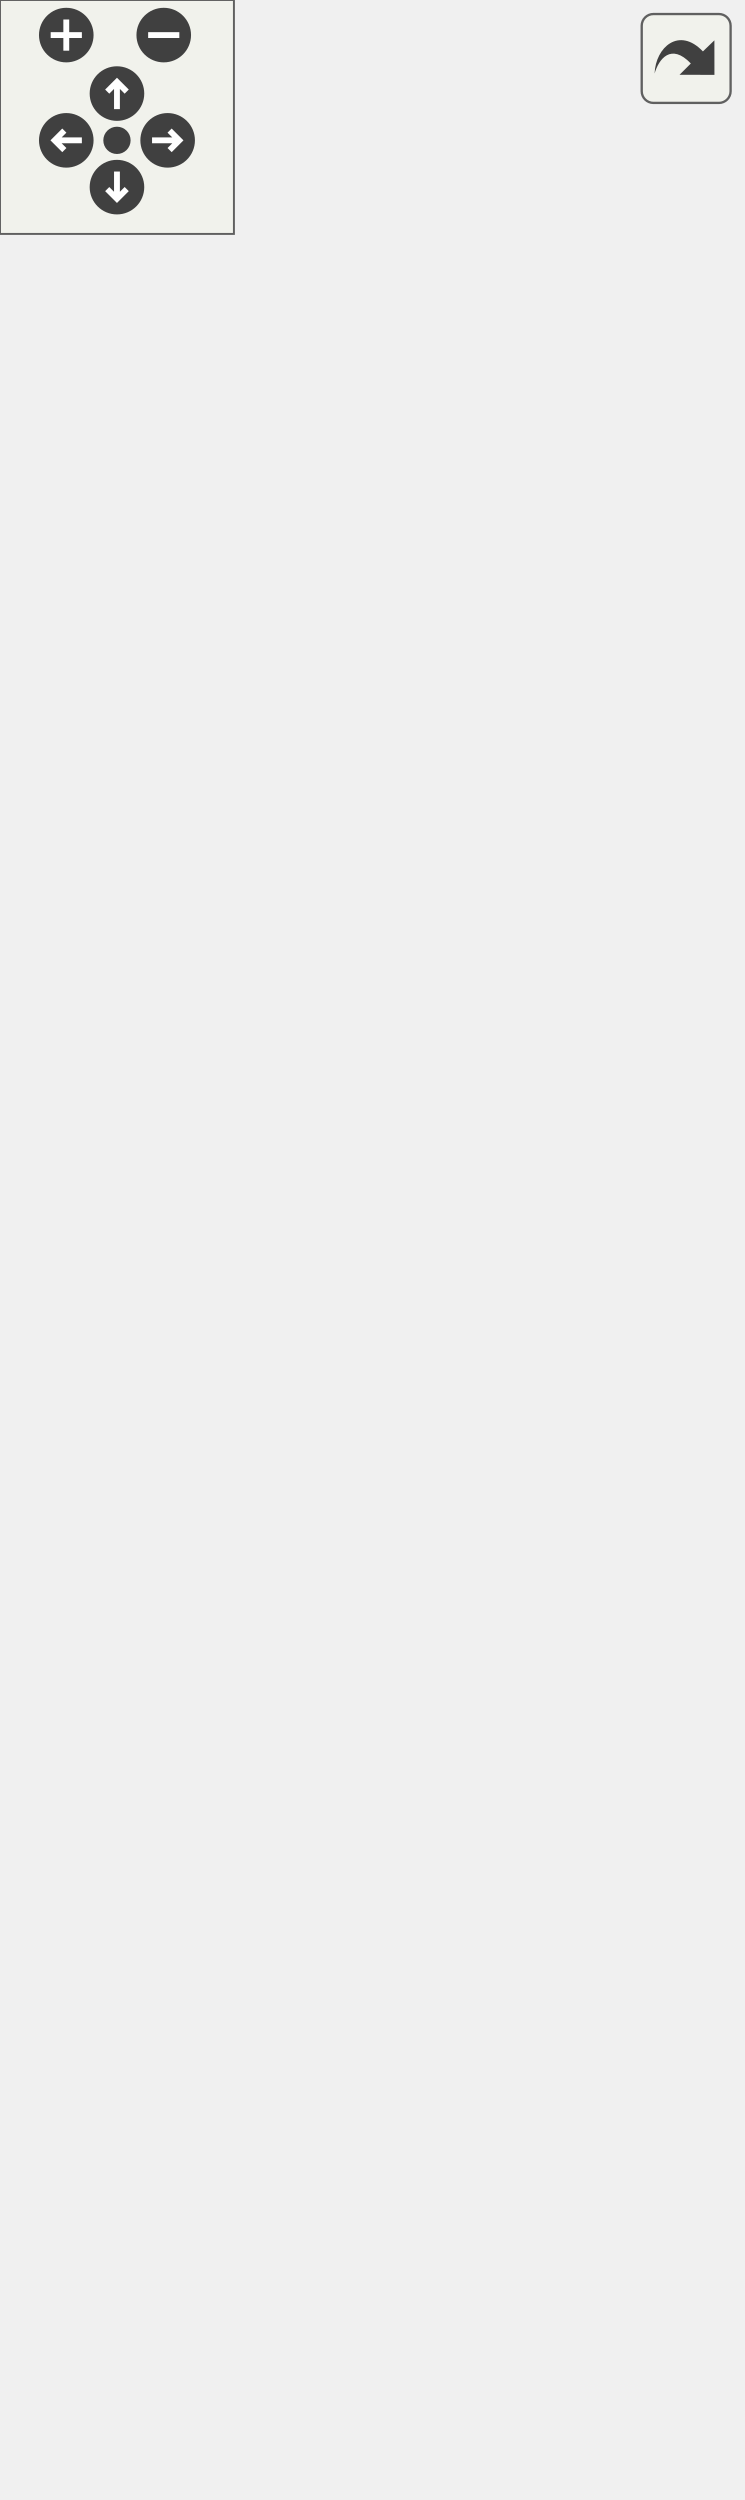
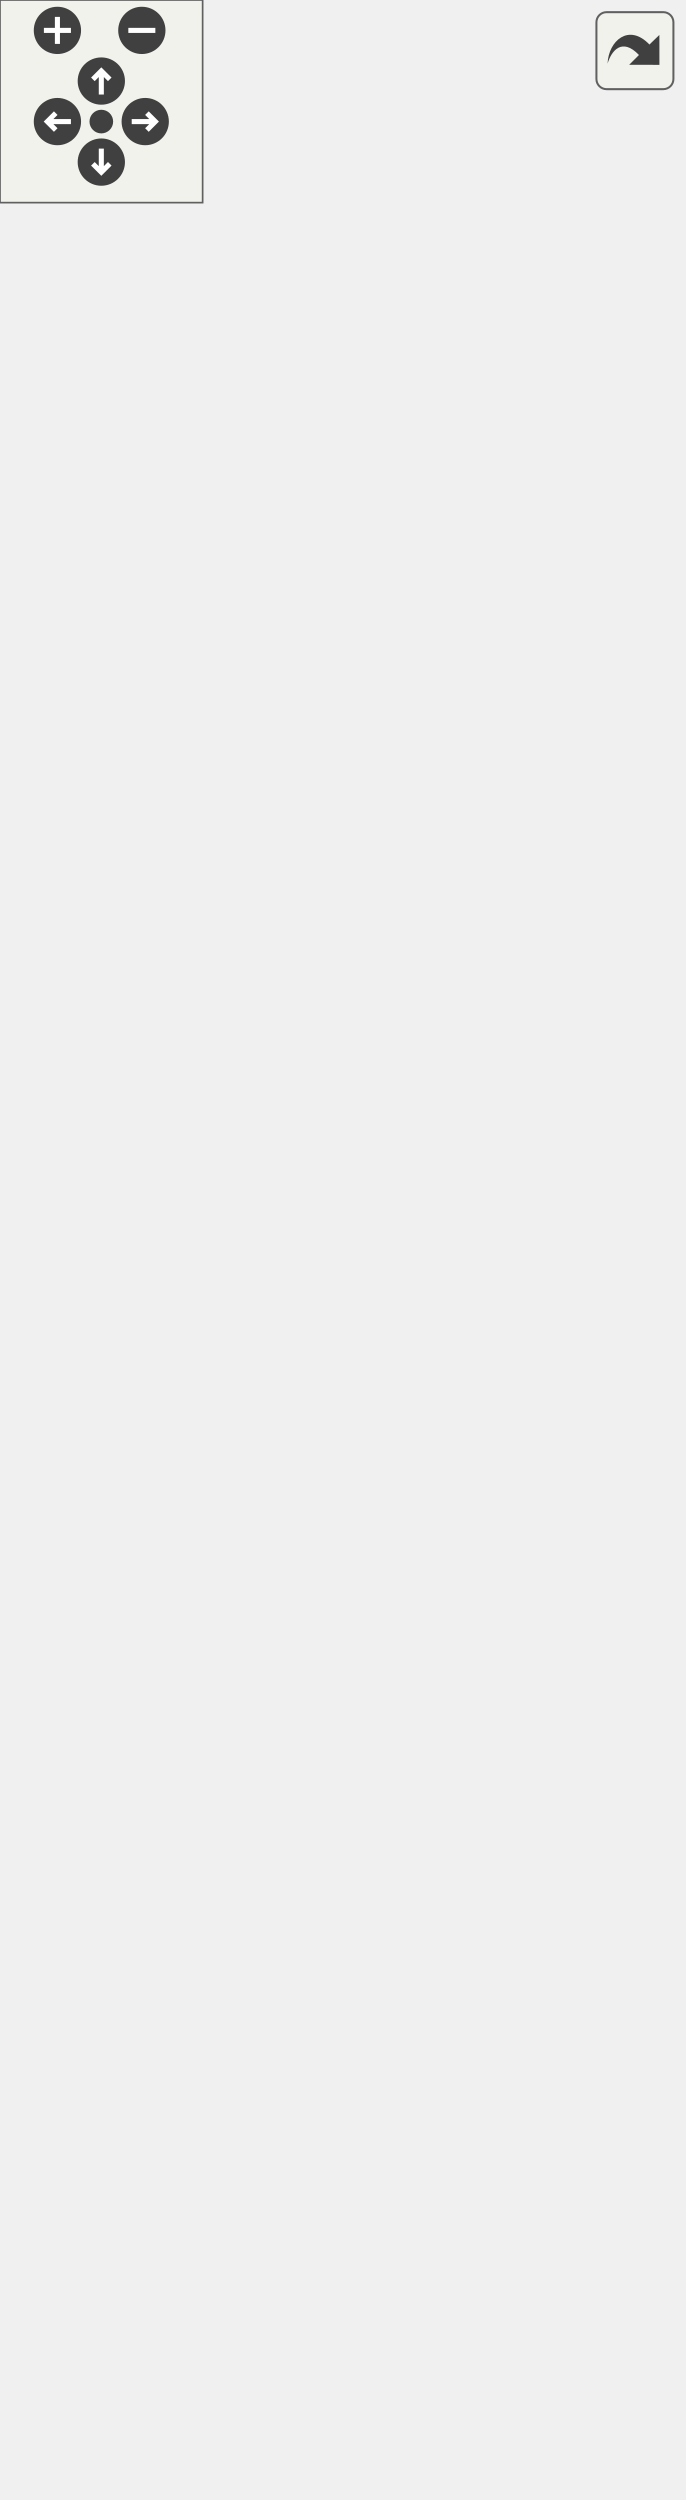
<svg xmlns="http://www.w3.org/2000/svg" xmlns:xlink="http://www.w3.org/1999/xlink" id="main" version="1.1" xml:space="preserve">
  <style type="text/css">
.edge:hover path { stroke: red; }
.edge:hover polygon { stroke: red; fill: red; }
</style>
  <defs>
    <circle id="rim" cx="0" cy="0" r="7" />
    <circle id="rim2" cx="0" cy="0" r="3.5" />
    <g id="zoomPlus">
      <use xlink:href="#rim" fill="#404040">
        <set attributeName="fill" to="#808080" begin="zoomplus.mouseover" end="zoomplus.mouseout" />
      </use>
      <path d="M-4,0h8M0,-4v8" fill="none" stroke="white" stroke-width="1.5" pointer-events="none" />
    </g>
    <g id="zoomMin">
      <use xlink:href="#rim" fill="#404040">
        <set attributeName="fill" to="#808080" begin="zoomminus.mouseover" end="zoomminus.mouseout" />
      </use>
      <path d="M-4,0h8" fill="none" stroke="white" stroke-width="1.5" pointer-events="none" />
    </g>
    <g id="dirArrow">
      <path fill="none" stroke="white" stroke-width="1.5" d="M0,-3.0v7 M-2.5,-0.5L0,-3.0L2.5,-0.5" />
    </g>
    <g id="resetDef">
      <use xlink:href="#rim2" fill="#404040">
        <set attributeName="fill" to="#808080" begin="reset.mouseover" end="reset.mouseout" />
      </use>
    </g>
  </defs>
  <svg id="graph" class="graph">
    <g id="viewport">
      <g id="node1" class="node">
        <g id="a_node1">
          <a xlink:title="A component representing a sprite (small image) @spicapi.">
-             <polygon fill="#bfbfbf" stroke="black" points="0,-0.5 0,-244.5 190,-244.5 190,-0.5 0,-0.5" />
-             <text text-anchor="middle" x="95" y="-232.5" font-family="Helvetica,sans-Serif" font-size="10.00">spic::Sprite</text>
-             <polyline fill="none" stroke="black" points="0,-225.5 190,-225.5 " />
-             <text text-anchor="start" x="8" y="-213.5" font-family="Helvetica,sans-Serif" font-size="10.00"># std::string _spriteId</text>
-             <text text-anchor="start" x="8" y="-202.5" font-family="Helvetica,sans-Serif" font-size="10.00"># int _spriteWidth</text>
-             <text text-anchor="start" x="8" y="-191.5" font-family="Helvetica,sans-Serif" font-size="10.00"># int _spriteHeight</text>
-             <text text-anchor="start" x="8" y="-180.5" font-family="Helvetica,sans-Serif" font-size="10.00"># double _spriteScale</text>
-             <polyline fill="none" stroke="black" points="0,-173.5 190,-173.5 " />
-             <text text-anchor="start" x="8" y="-161.5" font-family="Helvetica,sans-Serif" font-size="10.00">+ void serialize(archive</text>
-             <text text-anchor="start" x="8" y="-150.5" font-family="Helvetica,sans-Serif" font-size="10.00"> &amp;ar, const unsigned)</text>
-             <text text-anchor="start" x="8" y="-139.5" font-family="Helvetica,sans-Serif" font-size="10.00">+ Sprite(std::string</text>
-             <text text-anchor="start" x="8" y="-128.5" font-family="Helvetica,sans-Serif" font-size="10.00"> spriteId, int sortingLayer,</text>
-             <text text-anchor="start" x="8" y="-117.5" font-family="Helvetica,sans-Serif" font-size="10.00"> int orderInLayer, int spriteWidth,</text>
-             <text text-anchor="start" x="8" y="-106.5" font-family="Helvetica,sans-Serif" font-size="10.00"> int spriteHeight, platformer_engine</text>
-             <text text-anchor="start" x="8" y="-95.5" font-family="Helvetica,sans-Serif" font-size="10.00">::SPIC_RendererFlip flip=platformer</text>
-             <text text-anchor="start" x="8" y="-84.5" font-family="Helvetica,sans-Serif" font-size="10.00">_engine::FLIP_NONE, Color color=Color</text>
-             <text text-anchor="start" x="8" y="-73.5" font-family="Helvetica,sans-Serif" font-size="10.00">::Transparent(), double spriteScale=1.0)</text>
-             <text text-anchor="start" x="8" y="-62.5" font-family="Helvetica,sans-Serif" font-size="10.00">+ auto GetSpriteId()</text>
-             <text text-anchor="start" x="8" y="-51.5" font-family="Helvetica,sans-Serif" font-size="10.00"> const -&gt; std::string</text>
-             <text text-anchor="start" x="8" y="-40.5" font-family="Helvetica,sans-Serif" font-size="10.00">+ auto GetSpriteScale</text>
-             <text text-anchor="start" x="8" y="-29.5" font-family="Helvetica,sans-Serif" font-size="10.00">() const -&gt; double</text>
-             <text text-anchor="start" x="8" y="-18.5" font-family="Helvetica,sans-Serif" font-size="10.00">+ void Render(spic::Transform</text>
-             <text text-anchor="start" x="8" y="-7.5" font-family="Helvetica,sans-Serif" font-size="10.00"> transform)</text>
+             <polygon fill="#bfbfbf" stroke="black" points="0,-0.5 0,-343.5 202,-343.5 202,-0.5 0,-0.5" />
+             <text text-anchor="middle" x="101" y="-331.5" font-family="Helvetica,sans-Serif" font-size="10.00">spic::Sprite</text>
+             <polyline fill="none" stroke="black" points="0,-324.5 202,-324.5 " />
+             <text text-anchor="start" x="8" y="-312.5" font-family="Helvetica,sans-Serif" font-size="10.00"># std::string _spriteId</text>
+             <text text-anchor="start" x="8" y="-301.5" font-family="Helvetica,sans-Serif" font-size="10.00"># int _spriteWidth</text>
+             <text text-anchor="start" x="8" y="-290.5" font-family="Helvetica,sans-Serif" font-size="10.00"># int _spriteHeight</text>
+             <text text-anchor="start" x="8" y="-279.5" font-family="Helvetica,sans-Serif" font-size="10.00"># double _spriteScale</text>
+             <polyline fill="none" stroke="black" points="0,-272.5 202,-272.5 " />
+             <text text-anchor="start" x="8" y="-260.5" font-family="Helvetica,sans-Serif" font-size="10.00">+ void serialize(archive</text>
+             <text text-anchor="start" x="8" y="-249.5" font-family="Helvetica,sans-Serif" font-size="10.00"> &amp;ar, const unsigned)</text>
+             <text text-anchor="start" x="8" y="-238.5" font-family="Helvetica,sans-Serif" font-size="10.00">+ Sprite(std::string</text>
+             <text text-anchor="start" x="8" y="-227.5" font-family="Helvetica,sans-Serif" font-size="10.00"> spriteId, int spriteWidth,</text>
+             <text text-anchor="start" x="8" y="-216.5" font-family="Helvetica,sans-Serif" font-size="10.00"> int spriteHeight, int sortingLayer</text>
+             <text text-anchor="start" x="8" y="-205.5" font-family="Helvetica,sans-Serif" font-size="10.00">=1, int orderInLayer=1, platformer</text>
+             <text text-anchor="start" x="8" y="-194.5" font-family="Helvetica,sans-Serif" font-size="10.00">_engine::SPIC_RendererFlip flip=platformer</text>
+             <text text-anchor="start" x="8" y="-183.5" font-family="Helvetica,sans-Serif" font-size="10.00">_engine::FLIP_NONE, Color color=Color::</text>
+             <text text-anchor="start" x="8" y="-172.5" font-family="Helvetica,sans-Serif" font-size="10.00">Transparent(), double spriteScale=1.0, int</text>
+             <text text-anchor="start" x="8" y="-161.5" font-family="Helvetica,sans-Serif" font-size="10.00"> spriteSheetX=0, int spriteSheetY=0)</text>
+             <text text-anchor="start" x="8" y="-150.5" font-family="Helvetica,sans-Serif" font-size="10.00">+ auto GetSpriteId()</text>
+             <text text-anchor="start" x="8" y="-139.5" font-family="Helvetica,sans-Serif" font-size="10.00"> const -&gt; std::string</text>
+             <text text-anchor="start" x="8" y="-128.5" font-family="Helvetica,sans-Serif" font-size="10.00">+ auto GetSpriteScale</text>
+             <text text-anchor="start" x="8" y="-117.5" font-family="Helvetica,sans-Serif" font-size="10.00">() const -&gt; double</text>
+             <text text-anchor="start" x="8" y="-106.5" font-family="Helvetica,sans-Serif" font-size="10.00">+ void Render(spic::Transform</text>
+             <text text-anchor="start" x="8" y="-95.5" font-family="Helvetica,sans-Serif" font-size="10.00"> transform)</text>
+             <text text-anchor="start" x="8" y="-84.5" font-family="Helvetica,sans-Serif" font-size="10.00">+ void SetFlip(platformer</text>
+             <text text-anchor="start" x="8" y="-73.5" font-family="Helvetica,sans-Serif" font-size="10.00">_engine::SPIC_RendererFlip flip)</text>
+             <text text-anchor="start" x="8" y="-62.5" font-family="Helvetica,sans-Serif" font-size="10.00">+ void SetColor(Color</text>
+             <text text-anchor="start" x="8" y="-51.5" font-family="Helvetica,sans-Serif" font-size="10.00"> color)</text>
+             <text text-anchor="start" x="8" y="-40.5" font-family="Helvetica,sans-Serif" font-size="10.00">+ void SetSpriteScale</text>
+             <text text-anchor="start" x="8" y="-29.5" font-family="Helvetica,sans-Serif" font-size="10.00">(double spriteScale)</text>
+             <text text-anchor="start" x="8" y="-18.5" font-family="Helvetica,sans-Serif" font-size="10.00">+ void SetSpriteSheetPosition</text>
+             <text text-anchor="start" x="8" y="-7.5" font-family="Helvetica,sans-Serif" font-size="10.00">(int x, int y)</text>
          </a>
        </g>
      </g>
      <g id="node2" class="node">
        <g id="a_node2">
          <a xlink:href="classspic_1_1Component.html" target="_top" xlink:title="Base class for all components.">
-             <polygon fill="none" stroke="black" points="18.5,-281.5 18.5,-580.5 171.5,-580.5 171.5,-281.5 18.5,-281.5" />
-             <text text-anchor="middle" x="95" y="-568.5" font-family="Helvetica,sans-Serif" font-size="10.00">spic::Component</text>
-             <polyline fill="none" stroke="black" points="18.5,-561.5 171.5,-561.5 " />
-             <text text-anchor="middle" x="95" y="-549.5" font-family="Helvetica,sans-Serif" font-size="10.00"> </text>
-             <polyline fill="none" stroke="black" points="18.5,-542.5 171.5,-542.5 " />
-             <text text-anchor="start" x="26.5" y="-530.5" font-family="Helvetica,sans-Serif" font-size="10.00">+ void serialize(archive</text>
-             <text text-anchor="start" x="26.5" y="-519.5" font-family="Helvetica,sans-Serif" font-size="10.00"> &amp;ar, const unsigned)</text>
-             <text text-anchor="start" x="26.5" y="-508.5" font-family="Helvetica,sans-Serif" font-size="10.00">+ Component()=default</text>
-             <text text-anchor="start" x="26.5" y="-497.5" font-family="Helvetica,sans-Serif" font-size="10.00">+ virtual ~Component</text>
-             <text text-anchor="start" x="26.5" y="-486.5" font-family="Helvetica,sans-Serif" font-size="10.00">()=default</text>
-             <text text-anchor="start" x="26.5" y="-475.5" font-family="Helvetica,sans-Serif" font-size="10.00">+ Component(const Component</text>
-             <text text-anchor="start" x="26.5" y="-464.5" font-family="Helvetica,sans-Serif" font-size="10.00"> &amp;other)=default</text>
-             <text text-anchor="start" x="26.5" y="-453.5" font-family="Helvetica,sans-Serif" font-size="10.00">+ auto operator=(const</text>
-             <text text-anchor="start" x="26.5" y="-442.5" font-family="Helvetica,sans-Serif" font-size="10.00"> Component &amp;other) -&gt;</text>
-             <text text-anchor="start" x="26.5" y="-431.5" font-family="Helvetica,sans-Serif" font-size="10.00"> Component &amp;=default</text>
-             <text text-anchor="start" x="26.5" y="-420.5" font-family="Helvetica,sans-Serif" font-size="10.00">+ Component(Component</text>
-             <text text-anchor="start" x="26.5" y="-409.5" font-family="Helvetica,sans-Serif" font-size="10.00"> &amp;&amp;other)=default</text>
-             <text text-anchor="start" x="26.5" y="-398.5" font-family="Helvetica,sans-Serif" font-size="10.00">+ auto operator=(Component</text>
-             <text text-anchor="start" x="26.5" y="-387.5" font-family="Helvetica,sans-Serif" font-size="10.00"> &amp;&amp;other) -&gt; Component</text>
-             <text text-anchor="start" x="26.5" y="-376.5" font-family="Helvetica,sans-Serif" font-size="10.00"> &amp;=default</text>
-             <text text-anchor="start" x="26.5" y="-365.5" font-family="Helvetica,sans-Serif" font-size="10.00">+ auto Active() const</text>
-             <text text-anchor="start" x="26.5" y="-354.5" font-family="Helvetica,sans-Serif" font-size="10.00"> -&gt; bool</text>
-             <text text-anchor="start" x="26.5" y="-343.5" font-family="Helvetica,sans-Serif" font-size="10.00">+ void Active(bool flag)</text>
-             <text text-anchor="start" x="26.5" y="-332.5" font-family="Helvetica,sans-Serif" font-size="10.00">+ void SetGameObject</text>
-             <text text-anchor="start" x="26.5" y="-321.5" font-family="Helvetica,sans-Serif" font-size="10.00">(std::weak_ptr&lt; GameObject</text>
-             <text text-anchor="start" x="26.5" y="-310.5" font-family="Helvetica,sans-Serif" font-size="10.00"> &gt; gObj)</text>
-             <text text-anchor="start" x="26.5" y="-299.5" font-family="Helvetica,sans-Serif" font-size="10.00">+ std::weak_ptr&lt; GameObject</text>
-             <text text-anchor="start" x="26.5" y="-288.5" font-family="Helvetica,sans-Serif" font-size="10.00"> &gt; GetGameObject()</text>
+             <polygon fill="none" stroke="black" points="24.5,-380.5 24.5,-679.5 177.5,-679.5 177.5,-380.5 24.5,-380.5" />
+             <text text-anchor="middle" x="101" y="-667.5" font-family="Helvetica,sans-Serif" font-size="10.00">spic::Component</text>
+             <polyline fill="none" stroke="black" points="24.5,-660.5 177.5,-660.5 " />
+             <text text-anchor="middle" x="101" y="-648.5" font-family="Helvetica,sans-Serif" font-size="10.00"> </text>
+             <polyline fill="none" stroke="black" points="24.5,-641.5 177.5,-641.5 " />
+             <text text-anchor="start" x="32.5" y="-629.5" font-family="Helvetica,sans-Serif" font-size="10.00">+ void serialize(archive</text>
+             <text text-anchor="start" x="32.5" y="-618.5" font-family="Helvetica,sans-Serif" font-size="10.00"> &amp;ar, const unsigned)</text>
+             <text text-anchor="start" x="32.5" y="-607.5" font-family="Helvetica,sans-Serif" font-size="10.00">+ Component()=default</text>
+             <text text-anchor="start" x="32.5" y="-596.5" font-family="Helvetica,sans-Serif" font-size="10.00">+ virtual ~Component</text>
+             <text text-anchor="start" x="32.5" y="-585.5" font-family="Helvetica,sans-Serif" font-size="10.00">()=default</text>
+             <text text-anchor="start" x="32.5" y="-574.5" font-family="Helvetica,sans-Serif" font-size="10.00">+ Component(const Component</text>
+             <text text-anchor="start" x="32.5" y="-563.5" font-family="Helvetica,sans-Serif" font-size="10.00"> &amp;other)=default</text>
+             <text text-anchor="start" x="32.5" y="-552.5" font-family="Helvetica,sans-Serif" font-size="10.00">+ auto operator=(const</text>
+             <text text-anchor="start" x="32.5" y="-541.5" font-family="Helvetica,sans-Serif" font-size="10.00"> Component &amp;other) -&gt;</text>
+             <text text-anchor="start" x="32.5" y="-530.5" font-family="Helvetica,sans-Serif" font-size="10.00"> Component &amp;=default</text>
+             <text text-anchor="start" x="32.5" y="-519.5" font-family="Helvetica,sans-Serif" font-size="10.00">+ Component(Component</text>
+             <text text-anchor="start" x="32.5" y="-508.5" font-family="Helvetica,sans-Serif" font-size="10.00"> &amp;&amp;other)=default</text>
+             <text text-anchor="start" x="32.5" y="-497.5" font-family="Helvetica,sans-Serif" font-size="10.00">+ auto operator=(Component</text>
+             <text text-anchor="start" x="32.5" y="-486.5" font-family="Helvetica,sans-Serif" font-size="10.00"> &amp;&amp;other) -&gt; Component</text>
+             <text text-anchor="start" x="32.5" y="-475.5" font-family="Helvetica,sans-Serif" font-size="10.00"> &amp;=default</text>
+             <text text-anchor="start" x="32.5" y="-464.5" font-family="Helvetica,sans-Serif" font-size="10.00">+ auto Active() const</text>
+             <text text-anchor="start" x="32.5" y="-453.5" font-family="Helvetica,sans-Serif" font-size="10.00"> -&gt; bool</text>
+             <text text-anchor="start" x="32.5" y="-442.5" font-family="Helvetica,sans-Serif" font-size="10.00">+ void Active(bool flag)</text>
+             <text text-anchor="start" x="32.5" y="-431.5" font-family="Helvetica,sans-Serif" font-size="10.00">+ void SetGameObject</text>
+             <text text-anchor="start" x="32.5" y="-420.5" font-family="Helvetica,sans-Serif" font-size="10.00">(std::weak_ptr&lt; GameObject</text>
+             <text text-anchor="start" x="32.5" y="-409.5" font-family="Helvetica,sans-Serif" font-size="10.00"> &gt; gObj)</text>
+             <text text-anchor="start" x="32.5" y="-398.5" font-family="Helvetica,sans-Serif" font-size="10.00">+ std::weak_ptr&lt; GameObject</text>
+             <text text-anchor="start" x="32.5" y="-387.5" font-family="Helvetica,sans-Serif" font-size="10.00"> &gt; GetGameObject()</text>
          </a>
        </g>
      </g>
      <g id="edge1" class="edge">
-         <path fill="none" stroke="midnightblue" d="M95,-271.23C95,-262.36 95,-253.53 95,-244.83" />
-         <polygon fill="none" stroke="midnightblue" points="91.5,-271.24 95,-281.24 98.5,-271.24 91.5,-271.24" />
+         <path fill="none" stroke="midnightblue" d="M101,-370.09C101,-361.33 101,-352.5 101,-343.7" />
+         <polygon fill="none" stroke="midnightblue" points="97.5,-370.34 101,-380.34 104.5,-370.34 97.5,-370.34" />
      </g>
    </g>
  </svg>
  <g id="navigator" transform="translate(0 0)" fill="#404254">
    <rect fill="#f2f5e9" fill-opacity="0.5" stroke="#606060" stroke-width=".5" x="0" y="0" width="60" height="60" />
    <use id="zoomplus" xlink:href="#zoomPlus" x="17" y="9" />
    <use id="zoomminus" xlink:href="#zoomMin" x="42" y="9" />
    <use id="reset" xlink:href="#resetDef" x="30" y="36" />
    <g id="arrowUp" xlink:href="#dirArrow" transform="translate(30 24)">
      <use xlink:href="#rim" fill="#404040">
        <set attributeName="fill" to="#808080" begin="arrowUp.mouseover" end="arrowUp.mouseout" />
      </use>
      <path fill="none" stroke="white" stroke-width="1.5" d="M0,-3.0v7 M-2.5,-0.5L0,-3.0L2.5,-0.5" />
    </g>
    <g id="arrowRight" xlink:href="#dirArrow" transform="rotate(90) translate(36 -43)">
      <use xlink:href="#rim" fill="#404040">
        <set attributeName="fill" to="#808080" begin="arrowRight.mouseover" end="arrowRight.mouseout" />
      </use>
      <path fill="none" stroke="white" stroke-width="1.5" d="M0,-3.0v7 M-2.5,-0.5L0,-3.0L2.5,-0.5" />
    </g>
    <g id="arrowDown" xlink:href="#dirArrow" transform="rotate(180) translate(-30 -48)">
      <use xlink:href="#rim" fill="#404040">
        <set attributeName="fill" to="#808080" begin="arrowDown.mouseover" end="arrowDown.mouseout" />
      </use>
      <path fill="none" stroke="white" stroke-width="1.5" d="M0,-3.0v7 M-2.5,-0.5L0,-3.0L2.5,-0.5" />
    </g>
    <g id="arrowLeft" xlink:href="#dirArrow" transform="rotate(270) translate(-36 17)">
      <use xlink:href="#rim" fill="#404040">
        <set attributeName="fill" to="#808080" begin="arrowLeft.mouseover" end="arrowLeft.mouseout" />
      </use>
      <path fill="none" stroke="white" stroke-width="1.5" d="M0,-3.0v7 M-2.5,-0.5L0,-3.0L2.5,-0.5" />
    </g>
  </g>
  <svg viewBox="0 0 15 15" width="100%" height="30px" preserveAspectRatio="xMaxYMin meet">
    <g id="arrow_out" transform="scale(0.3 0.3)">
      <a xlink:href="classspic_1_1Sprite__coll__graph_org.svg" target="_base">
        <rect id="button" ry="5" rx="5" y="6" x="6" height="38" width="38" fill="#f2f5e9" fill-opacity="0.5" stroke="#606060" stroke-width="1.0" />
        <path id="arrow" d="M 11.5,31.437 C 11.94,20.098 22.043,11.323 32.159,21.979 L 37.069,17.246 C 37.069,17.246 37.088,32 37.088,32 L 22.16,31.978 C 22.16,31.978 26.998,27.14 26.998,27.14 C 18.529,18.264 13.292,25.23 11.5,31.437 z" style="fill:#404040;" />
      </a>
    </g>
  </svg>
</svg>
